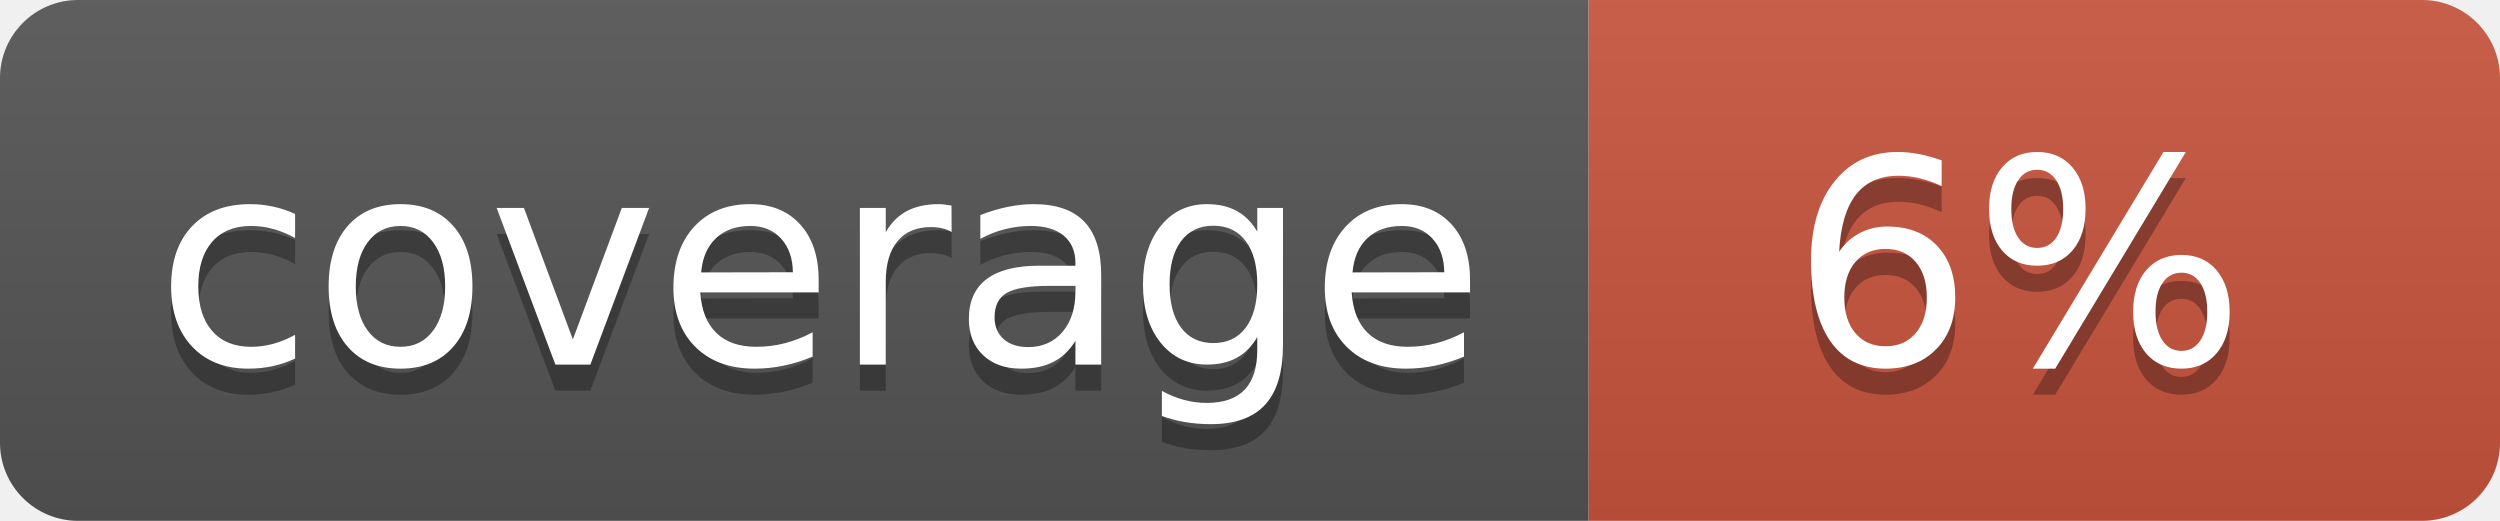
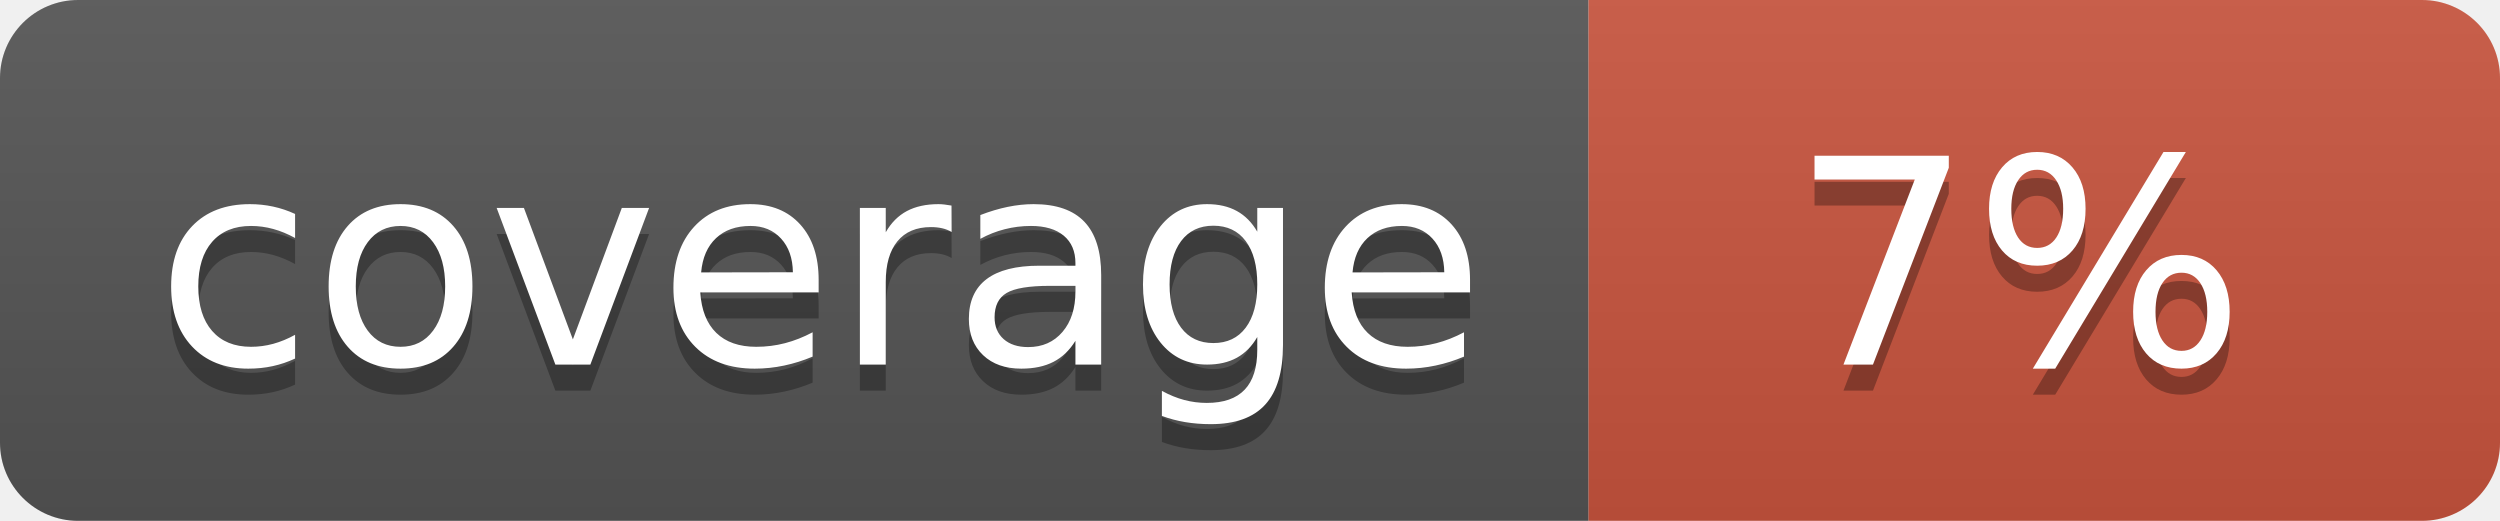
<svg xmlns="http://www.w3.org/2000/svg" width="96" height="20">
  <linearGradient id="b" x2="0" y2="100%">
    <stop offset="0" stop-color="#bbb" stop-opacity=".1" />
    <stop offset="1" stop-opacity=".1" />
  </linearGradient>
  <clipPath id="a">
    <rect width="96" height="20" rx="3" fill="#fff" />
  </clipPath>
  <g clip-path="url(#a)">
    <path fill="#555" d="M0 0h61v20H0z" />
    <path fill="#CA553E" d="M61 0h35v20H61z" />
    <path fill="url(#b)" d="M0 0h96v20H0z" />
  </g>
  <g fill="#fff" text-anchor="middle" font-family="DejaVu Sans,Verdana,Geneva,sans-serif" font-size="110">
    <text x="315" y="150" fill="#010101" fill-opacity=".3" transform="scale(.1)" textLength="510">coverage</text>
    <text x="315" y="140" transform="scale(.1)" textLength="510">coverage</text>
-     <text x="775" y="150" fill="#010101" fill-opacity=".3" transform="scale(.1)" textLength="250">6%</text>
-     <text x="775" y="140" transform="scale(.1)" textLength="250">6%</text>
+     <text x="775" y="150" fill="#010101" fill-opacity=".3" transform="scale(.1)" textLength="250">7%</text>
+     <text x="775" y="140" transform="scale(.1)" textLength="250">7%</text>
  </g>
</svg>
